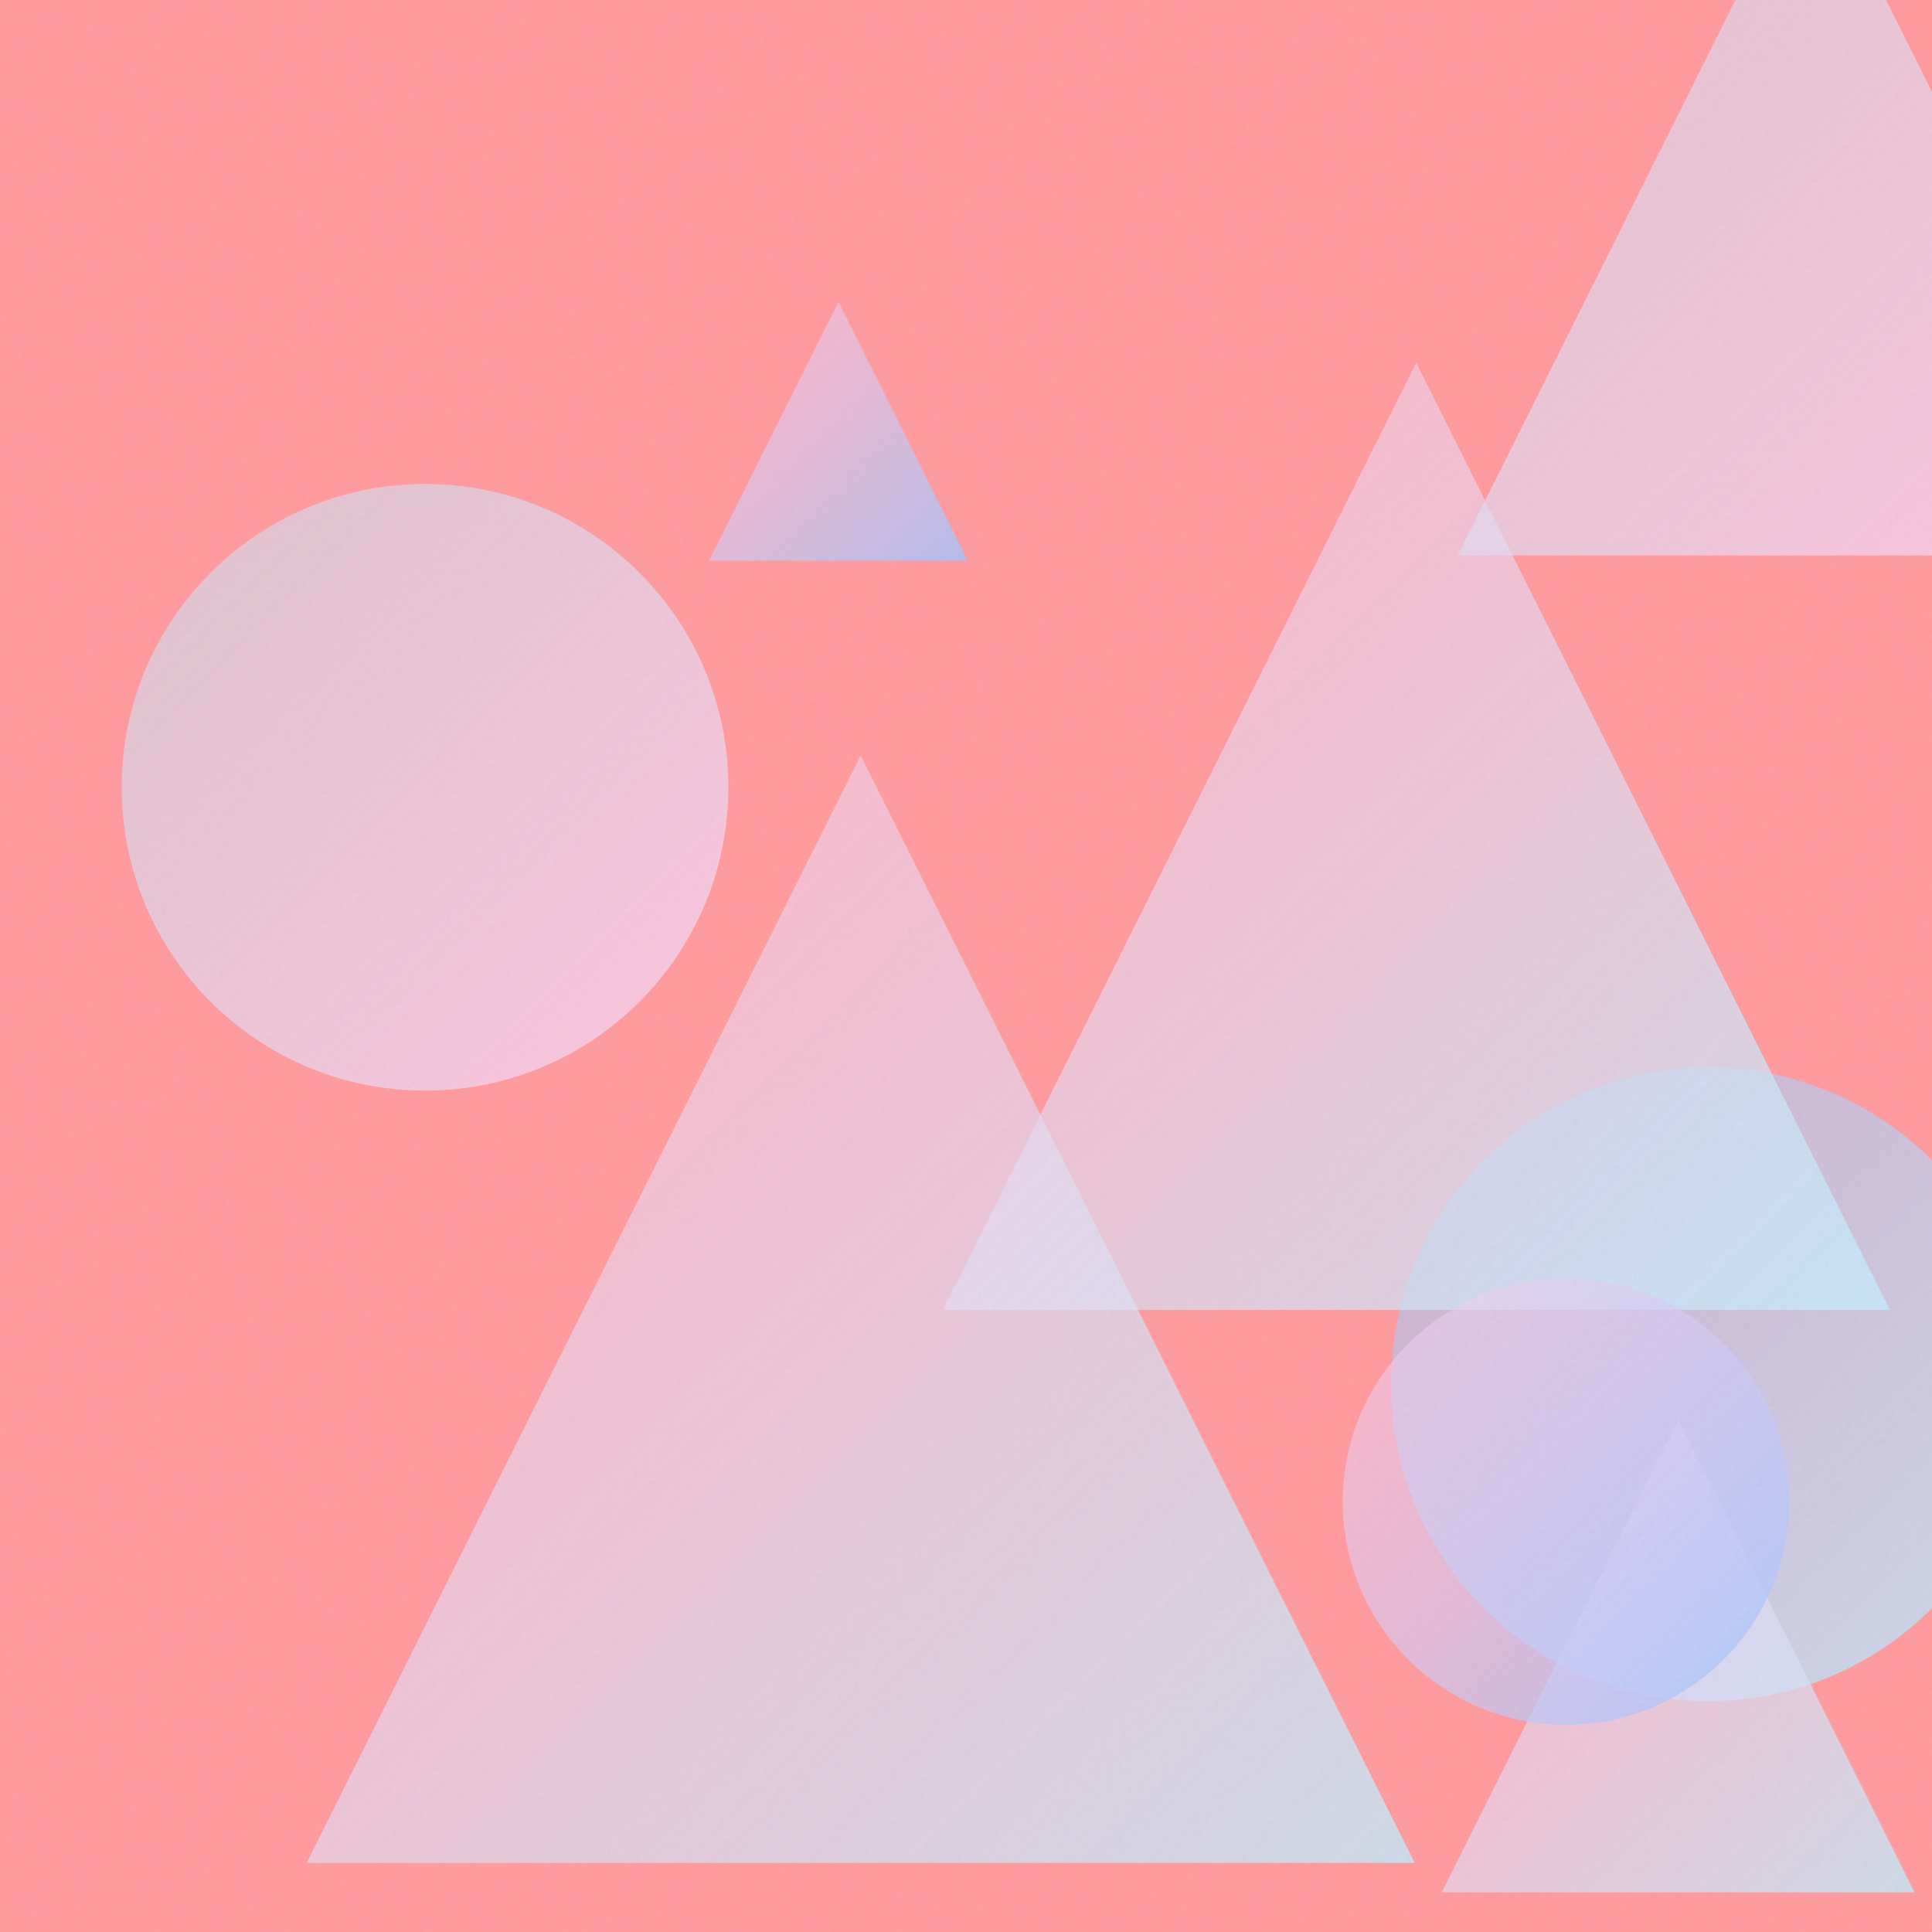
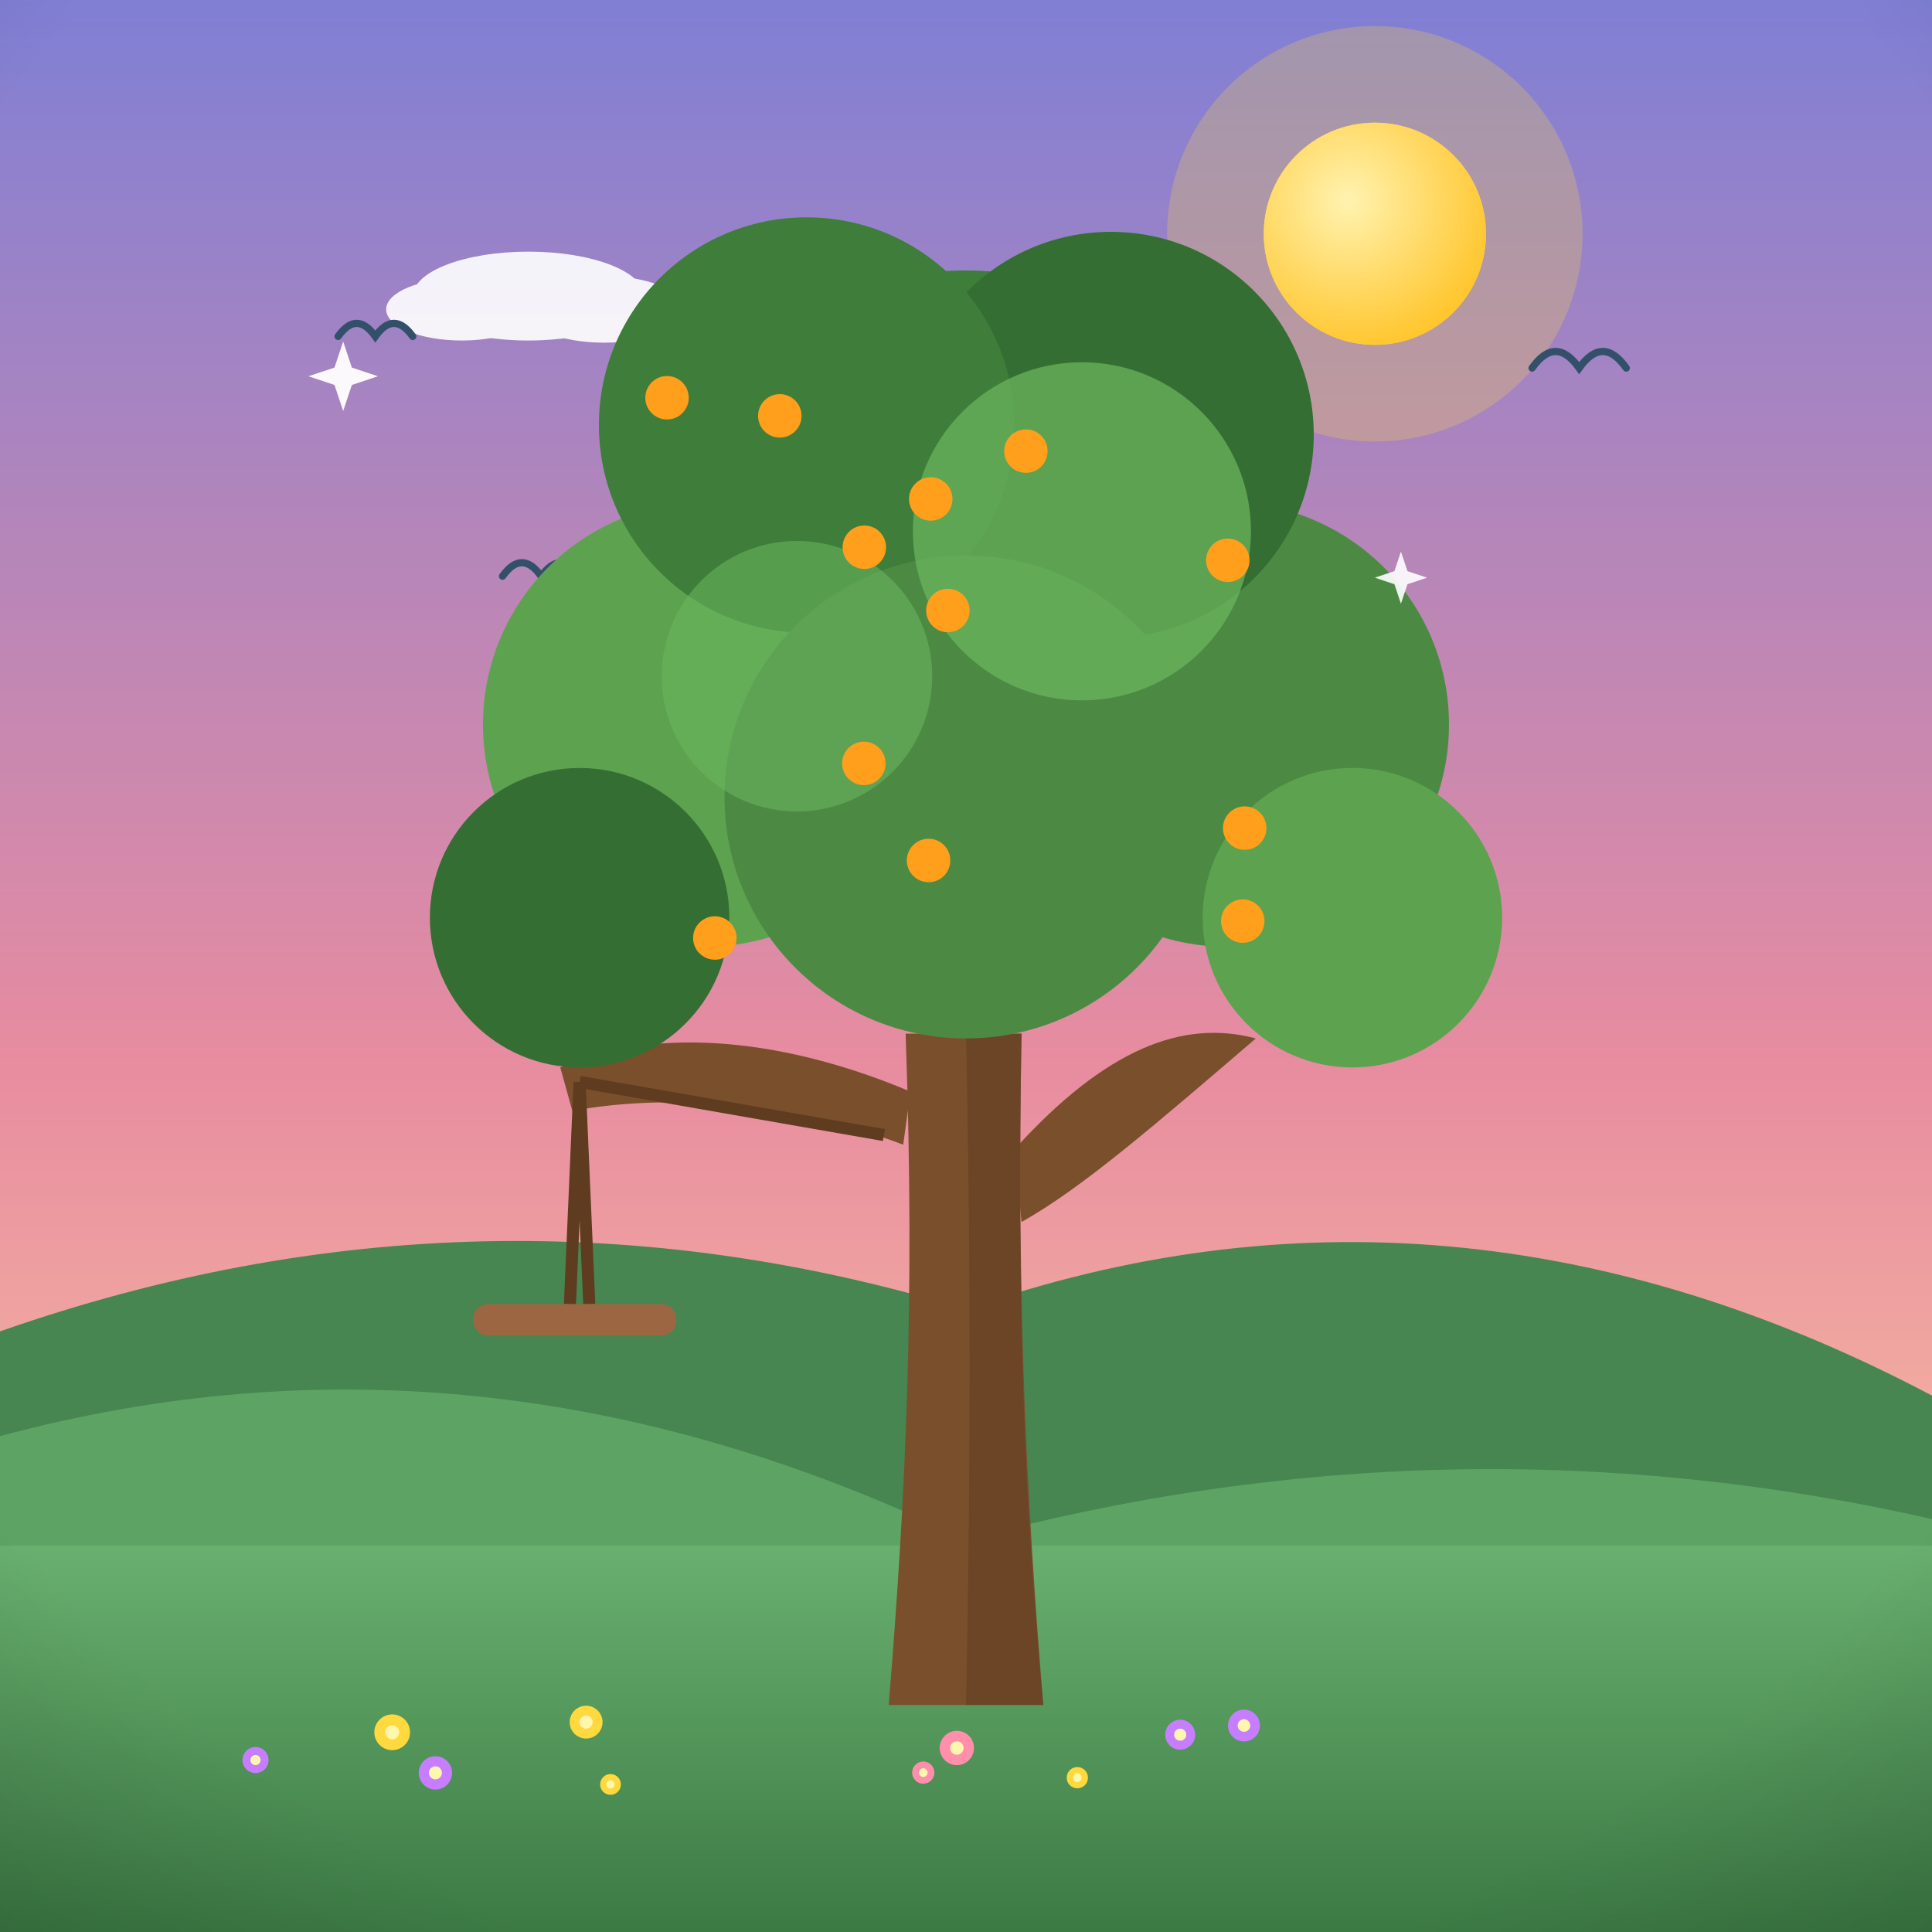
- <svg xmlns="http://www.w3.org/2000/svg" viewBox="0 0 400 400">
+ <svg xmlns="http://www.w3.org/2000/svg" viewBox="0 0 800 800">
  <defs>
-     <linearGradient id="g0" x1="25.2" y1="100.2" x2="150.8" y2="225.7" gradientUnits="userSpaceOnUse">
-       <stop offset="0" stop-color="#C2E9FB" stop-opacity="0.5" />
-       <stop offset="1" stop-color="#FECFEF" stop-opacity="0.8" />
+     <linearGradient id="sky" x1="0" y1="0" x2="0" y2="1">
+       <stop offset="0" stop-color="#7f7fd5" />
+       <stop offset="0.55" stop-color="#e88ca0" />
+       <stop offset="1" stop-color="#ffd9a0" />
    </linearGradient>
-     <linearGradient id="g1" x1="63.5" y1="156.4" x2="292.9" y2="385.7" gradientUnits="userSpaceOnUse">
-       <stop offset="0" stop-color="#FECFEF" stop-opacity="0.5" />
-       <stop offset="1" stop-color="#C2E9FB" stop-opacity="0.8" />
+     <radialGradient id="sunG" cx="0.38" cy="0.35" r="0.9">
+       <stop offset="0" stop-color="#fff3b0" />
+       <stop offset="1" stop-color="#ffb703" />
+     </radialGradient>
+     <linearGradient id="ground" x1="0" y1="0" x2="0" y2="1">
+       <stop offset="0" stop-color="#69b06f" />
+       <stop offset="1" stop-color="#3c7a44" />
    </linearGradient>
-     <linearGradient id="g2" x1="288.0" y1="221.0" x2="419.2" y2="352.2" gradientUnits="userSpaceOnUse">
-       <stop offset="0" stop-color="#A1C4FD" stop-opacity="0.5" />
-       <stop offset="1" stop-color="#C2E9FB" stop-opacity="0.8" />
+     <linearGradient id="sea" x1="0" y1="0" x2="0" y2="1">
+       <stop offset="0" stop-color="#3d9bc4" />
+       <stop offset="1" stop-color="#1668a0" />
    </linearGradient>
-     <linearGradient id="g3" x1="298.5" y1="293.9" x2="396.4" y2="391.8" gradientUnits="userSpaceOnUse">
-       <stop offset="0" stop-color="#FECFEF" stop-opacity="0.5" />
-       <stop offset="1" stop-color="#C2E9FB" stop-opacity="0.8" />
+     <linearGradient id="shade" x1="0" y1="0" x2="0" y2="1">
+       <stop offset="0" stop-color="#ffffff" stop-opacity="0.20" />
+       <stop offset="0.5" stop-color="#ffffff" stop-opacity="0" />
+       <stop offset="1" stop-color="#000000" stop-opacity="0.16" />
    </linearGradient>
-     <linearGradient id="g4" x1="195.2" y1="75.1" x2="391.3" y2="271.2" gradientUnits="userSpaceOnUse">
-       <stop offset="0" stop-color="#FECFEF" stop-opacity="0.5" />
-       <stop offset="1" stop-color="#C2E9FB" stop-opacity="0.8" />
-     </linearGradient>
-     <linearGradient id="g5" x1="278.0" y1="264.6" x2="370.4" y2="357.1" gradientUnits="userSpaceOnUse">
-       <stop offset="0" stop-color="#FECFEF" stop-opacity="0.5" />
-       <stop offset="1" stop-color="#A1C4FD" stop-opacity="0.8" />
-     </linearGradient>
-     <linearGradient id="g6" x1="146.8" y1="62.5" x2="200.4" y2="116.1" gradientUnits="userSpaceOnUse">
-       <stop offset="0" stop-color="#FECFEF" stop-opacity="0.5" />
-       <stop offset="1" stop-color="#A1C4FD" stop-opacity="0.8" />
-     </linearGradient>
-     <linearGradient id="g7" x1="301.8" y1="-31.2" x2="448.0" y2="115.0" gradientUnits="userSpaceOnUse">
-       <stop offset="0" stop-color="#C2E9FB" stop-opacity="0.5" />
-       <stop offset="1" stop-color="#FECFEF" stop-opacity="0.8" />
-     </linearGradient>
-     <filter id="n">
-       <feTurbulence type="fractalNoise" baseFrequency="0.9" numOctaves="2" stitchTiles="stitch" />
-       <feColorMatrix type="saturate" values="0" />
-     </filter>
+     <radialGradient id="vig" cx="0.5" cy="0.42" r="0.85">
+       <stop offset="0.72" stop-color="#000000" stop-opacity="0" />
+       <stop offset="1" stop-color="#000000" stop-opacity="0.20" />
+     </radialGradient>
  </defs>
-   <rect width="400" height="400" fill="#FF9A9E" />
-   <circle cx="88.0" cy="163.0" r="62.8" fill="url(#g0)" />
-   <path d="M 178.2 156.4 L 292.9 385.7 L 63.5 385.7 Z" fill="url(#g1)" />
-   <circle cx="353.6" cy="286.6" r="65.6" fill="url(#g2)" />
-   <path d="M 347.5 293.9 L 396.4 391.8 L 298.5 391.8 Z" fill="url(#g3)" />
-   <path d="M 293.2 75.1 L 391.3 271.2 L 195.2 271.2 Z" fill="url(#g4)" />
-   <circle cx="324.2" cy="310.9" r="46.2" fill="url(#g5)" />
-   <path d="M 173.6 62.5 L 200.4 116.1 L 146.8 116.1 Z" fill="url(#g6)" />
-   <path d="M 374.9 -31.2 L 448.0 115.0 L 301.8 115.0 Z" fill="url(#g7)" />
-   <rect width="400" height="400" filter="url(#n)" opacity="0.05" />
+   <rect width="800" height="800" fill="url(#sky)" />
+   <circle cx="569.3" cy="96.8" r="86" fill="#ffd93d" opacity="0.25" />
+   <circle cx="569.3" cy="96.8" r="46" fill="#ffd93d" />
+   <circle cx="569.3" cy="96.8" r="46" fill="url(#sunG)" />
+   <g fill="#ffffff" opacity="0.9">
+     <ellipse cx="218.8" cy="122.6" rx="47.8" ry="18.4" />
+     <ellipse cx="191.2" cy="128.1" rx="31.3" ry="12.9" />
+     <ellipse cx="250.1" cy="128.1" rx="33.1" ry="13.8" />
+   </g>
+   <g fill="#ffffff" opacity="0.75">
+     <ellipse cx="485.2" cy="146.8" rx="37.9" ry="14.6" />
+     <ellipse cx="463.3" cy="151.1" rx="24.8" ry="10.2" />
+     <ellipse cx="510" cy="151.1" rx="26.2" ry="10.9" />
+   </g>
+   <path d="M0 684 L0 551.3 Q 200 481.3 400 542.2 Q 600 472.2 800 577.9 L800 684 Z" fill="#478551" />
+   <path d="M0 730 L0 594.7 Q 200 540.7 400 637.7 Q 600 583.7 800 629 L800 730 Z" fill="#5da464" />
+   <rect y="640" width="800" height="160" fill="url(#ground)" />
+   <path d="M 634.4 152.4 Q 644.1 138.7 653.9 152.4 Q 663.7 138.7 673.4 152.4" fill="none" stroke="#33506b" stroke-width="3" stroke-linecap="round" />
+   <path d="M 140 139.3 Q 147.7 128.5 155.4 139.3 Q 163.1 128.5 170.9 139.3" fill="none" stroke="#33506b" stroke-width="3" stroke-linecap="round" />
+   <path d="M 208.1 238.6 Q 216.1 227.4 224.1 238.6 Q 232.2 227.4 240.2 238.6" fill="none" stroke="#33506b" stroke-width="3" stroke-linecap="round" />
+   <g transform="translate(400 0) scale(-1 1) translate(-400 0)">
+     <path d="M368 706 C 375 620 379 540 377 428 L 425 428 C 421 540 425 620 432 706 Z" fill="#7a4f2c" />
+     <path d="M380 476 C 342 434 310 422 280 430 C 322 466 352 492 377 506 Z" fill="#7a4f2c" />
+     <path d="M423 452 C 480 428 532 426 568 442 L 563 460 C 520 452 468 458 426 474 Z" fill="#7a4f2c" />
+     <path d="M377 428 C 379 540 376 620 368 706 L 400 706 C 398 610 398 520 400 428 Z" fill="#5f3c20" opacity="0.55" />
+     <circle cx="400" cy="240" r="128" fill="#3e7d3a" />
+     <circle cx="292" cy="300" r="92" fill="#4c8a44" />
+     <circle cx="508" cy="300" r="92" fill="#5da24f" />
+     <circle cx="340" cy="180" r="84" fill="#356e33" />
+     <circle cx="466" cy="176" r="86" fill="#3e7d3a" />
+     <circle cx="400" cy="330" r="100" fill="#4c8a44" />
+     <circle cx="240" cy="380" r="62" fill="#5da24f" />
+     <circle cx="560" cy="380" r="62" fill="#356e33" />
+     <circle cx="352" cy="220" r="70" fill="#6cb85e" opacity="0.7" />
+     <circle cx="470" cy="280" r="56" fill="#6cb85e" opacity="0.55" />
+     <circle cx="375.2" cy="186.8" r="9" fill="#ff9f1c" />
+     <circle cx="284.6" cy="342.9" r="9" fill="#ff9f1c" />
+     <circle cx="414.6" cy="206.6" r="9" fill="#ff9f1c" />
+     <circle cx="504" cy="388.4" r="9" fill="#ff9f1c" />
+     <circle cx="523.8" cy="164.7" r="9" fill="#ff9f1c" />
+     <circle cx="407.5" cy="252.8" r="9" fill="#ff9f1c" />
+     <circle cx="442.3" cy="316.1" r="9" fill="#ff9f1c" />
+     <circle cx="442.1" cy="226.6" r="9" fill="#ff9f1c" />
+     <circle cx="415.5" cy="356.3" r="9" fill="#ff9f1c" />
+     <circle cx="477.1" cy="172.2" r="9" fill="#ff9f1c" />
+     <circle cx="285.4" cy="381.4" r="9" fill="#ff9f1c" />
+     <circle cx="291.6" cy="232" r="9" fill="#ff9f1c" />
+     <path d="M434 470 L 560 448 M560 448 L 556 540 M560 448 L 564 540" stroke="#5f3c20" stroke-width="5" />
+     <rect x="520" y="540" width="84" height="13" rx="6" fill="#9c6642" />
+     <circle cx="557.3" cy="713.1" r="6.8" fill="#ffd93d" />
+     <circle cx="557.3" cy="713.1" r="2.7" fill="#fff7ae" />
+     <circle cx="311.3" cy="718.3" r="6.2" fill="#c77dff" />
+     <circle cx="311.3" cy="718.3" r="2.5" fill="#fff7ae" />
+     <circle cx="284.9" cy="714.5" r="6.6" fill="#c77dff" />
+     <circle cx="284.9" cy="714.5" r="2.6" fill="#fff7ae" />
+     <circle cx="619.7" cy="734.1" r="6.9" fill="#c77dff" />
+     <circle cx="619.7" cy="734.1" r="2.7" fill="#fff7ae" />
+     <circle cx="637.6" cy="717.3" r="7.4" fill="#ffd93d" />
+     <circle cx="637.6" cy="717.3" r="2.9" fill="#fff7ae" />
+     <circle cx="417.7" cy="734" r="4.6" fill="#ff8fab" />
+     <circle cx="417.7" cy="734" r="1.8" fill="#fff7ae" />
+     <circle cx="694.2" cy="728.8" r="5.4" fill="#c77dff" />
+     <circle cx="694.2" cy="728.8" r="2.1" fill="#fff7ae" />
+     <circle cx="403.8" cy="723.8" r="7.1" fill="#ff8fab" />
+     <circle cx="403.8" cy="723.8" r="2.8" fill="#fff7ae" />
+     <circle cx="353.9" cy="736.1" r="4.4" fill="#ffd93d" />
+     <circle cx="353.9" cy="736.1" r="1.8" fill="#fff7ae" />
+     <circle cx="547.2" cy="738.9" r="4.3" fill="#ffd93d" />
+     <circle cx="547.2" cy="738.9" r="1.7" fill="#fff7ae" />
+   </g>
+   <path d="M 142.1 141.4 L 145.7 152.2 L 156.5 155.8 L 145.7 159.4 L 142.1 170.2 L 138.5 159.4 L 127.7 155.8 L 138.5 152.2 Z" fill="#ffffff" opacity="0.95" />
+   <path d="M 580.1 228.4 L 582.8 236.5 L 590.9 239.2 L 582.8 241.9 L 580.1 250 L 577.4 241.9 L 569.3 239.2 L 577.4 236.5 Z" fill="#ffffff" opacity="0.9" />
+   <rect width="800" height="800" fill="url(#vig)" />
</svg>
